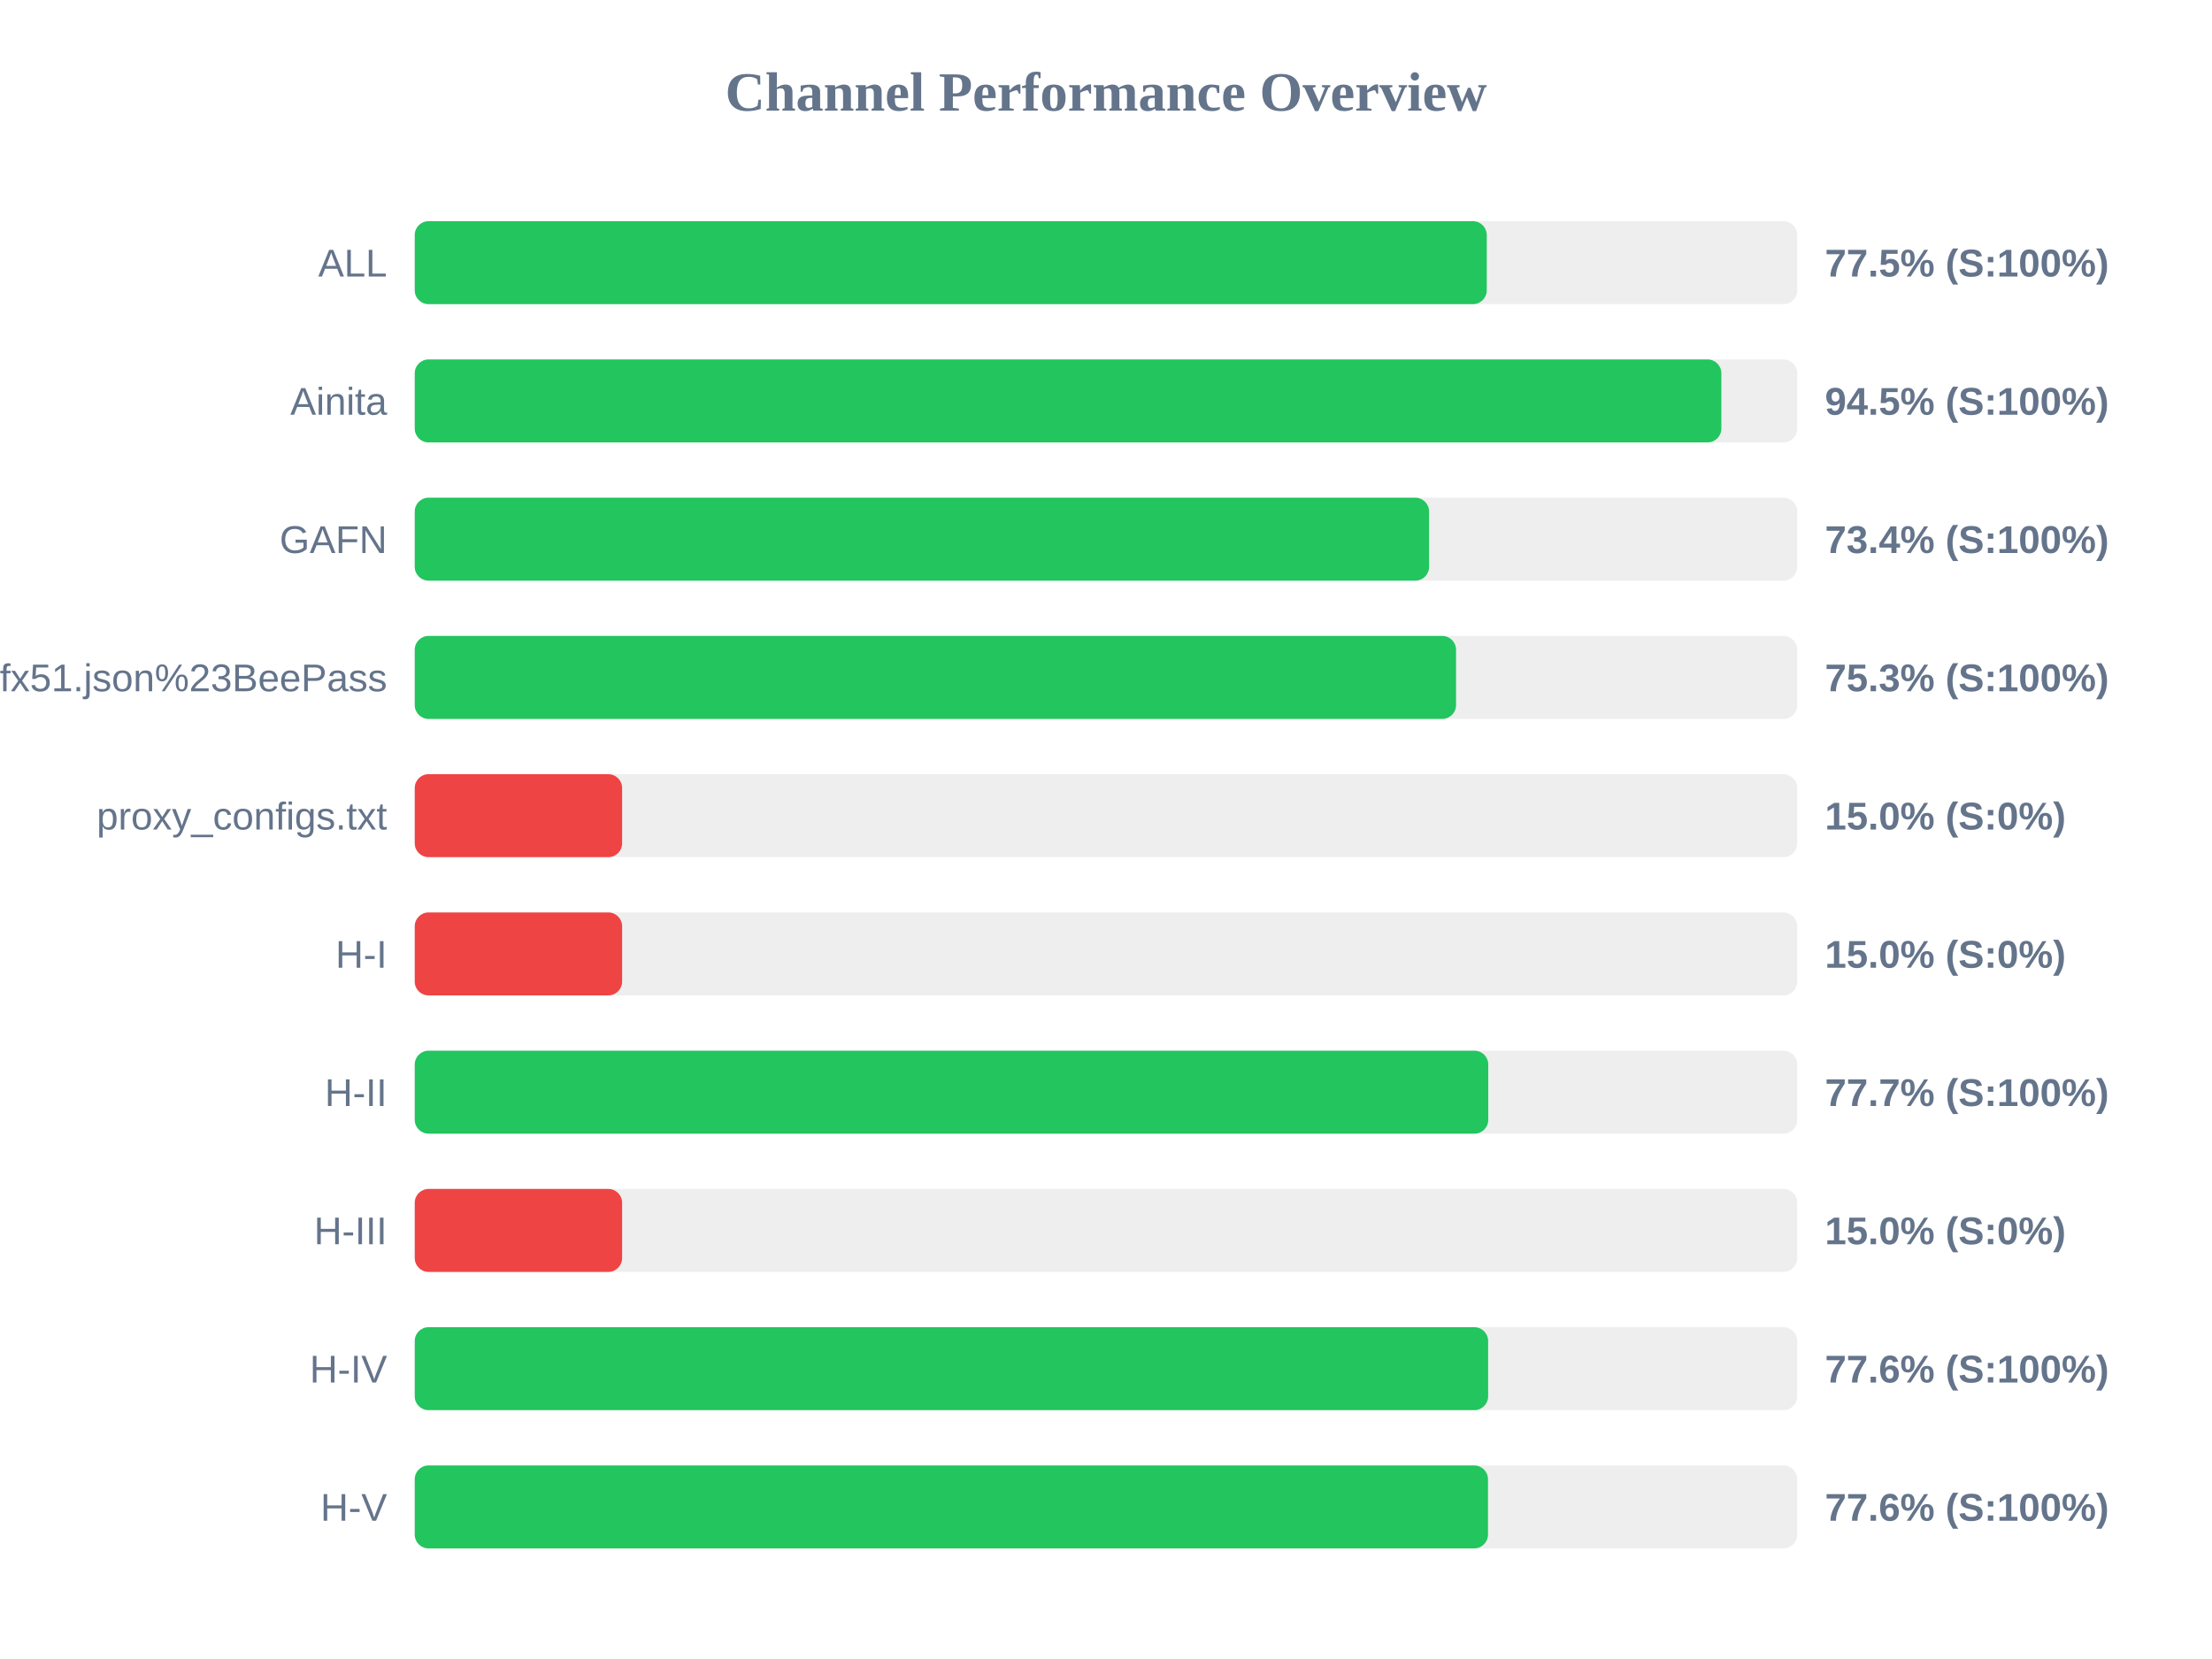
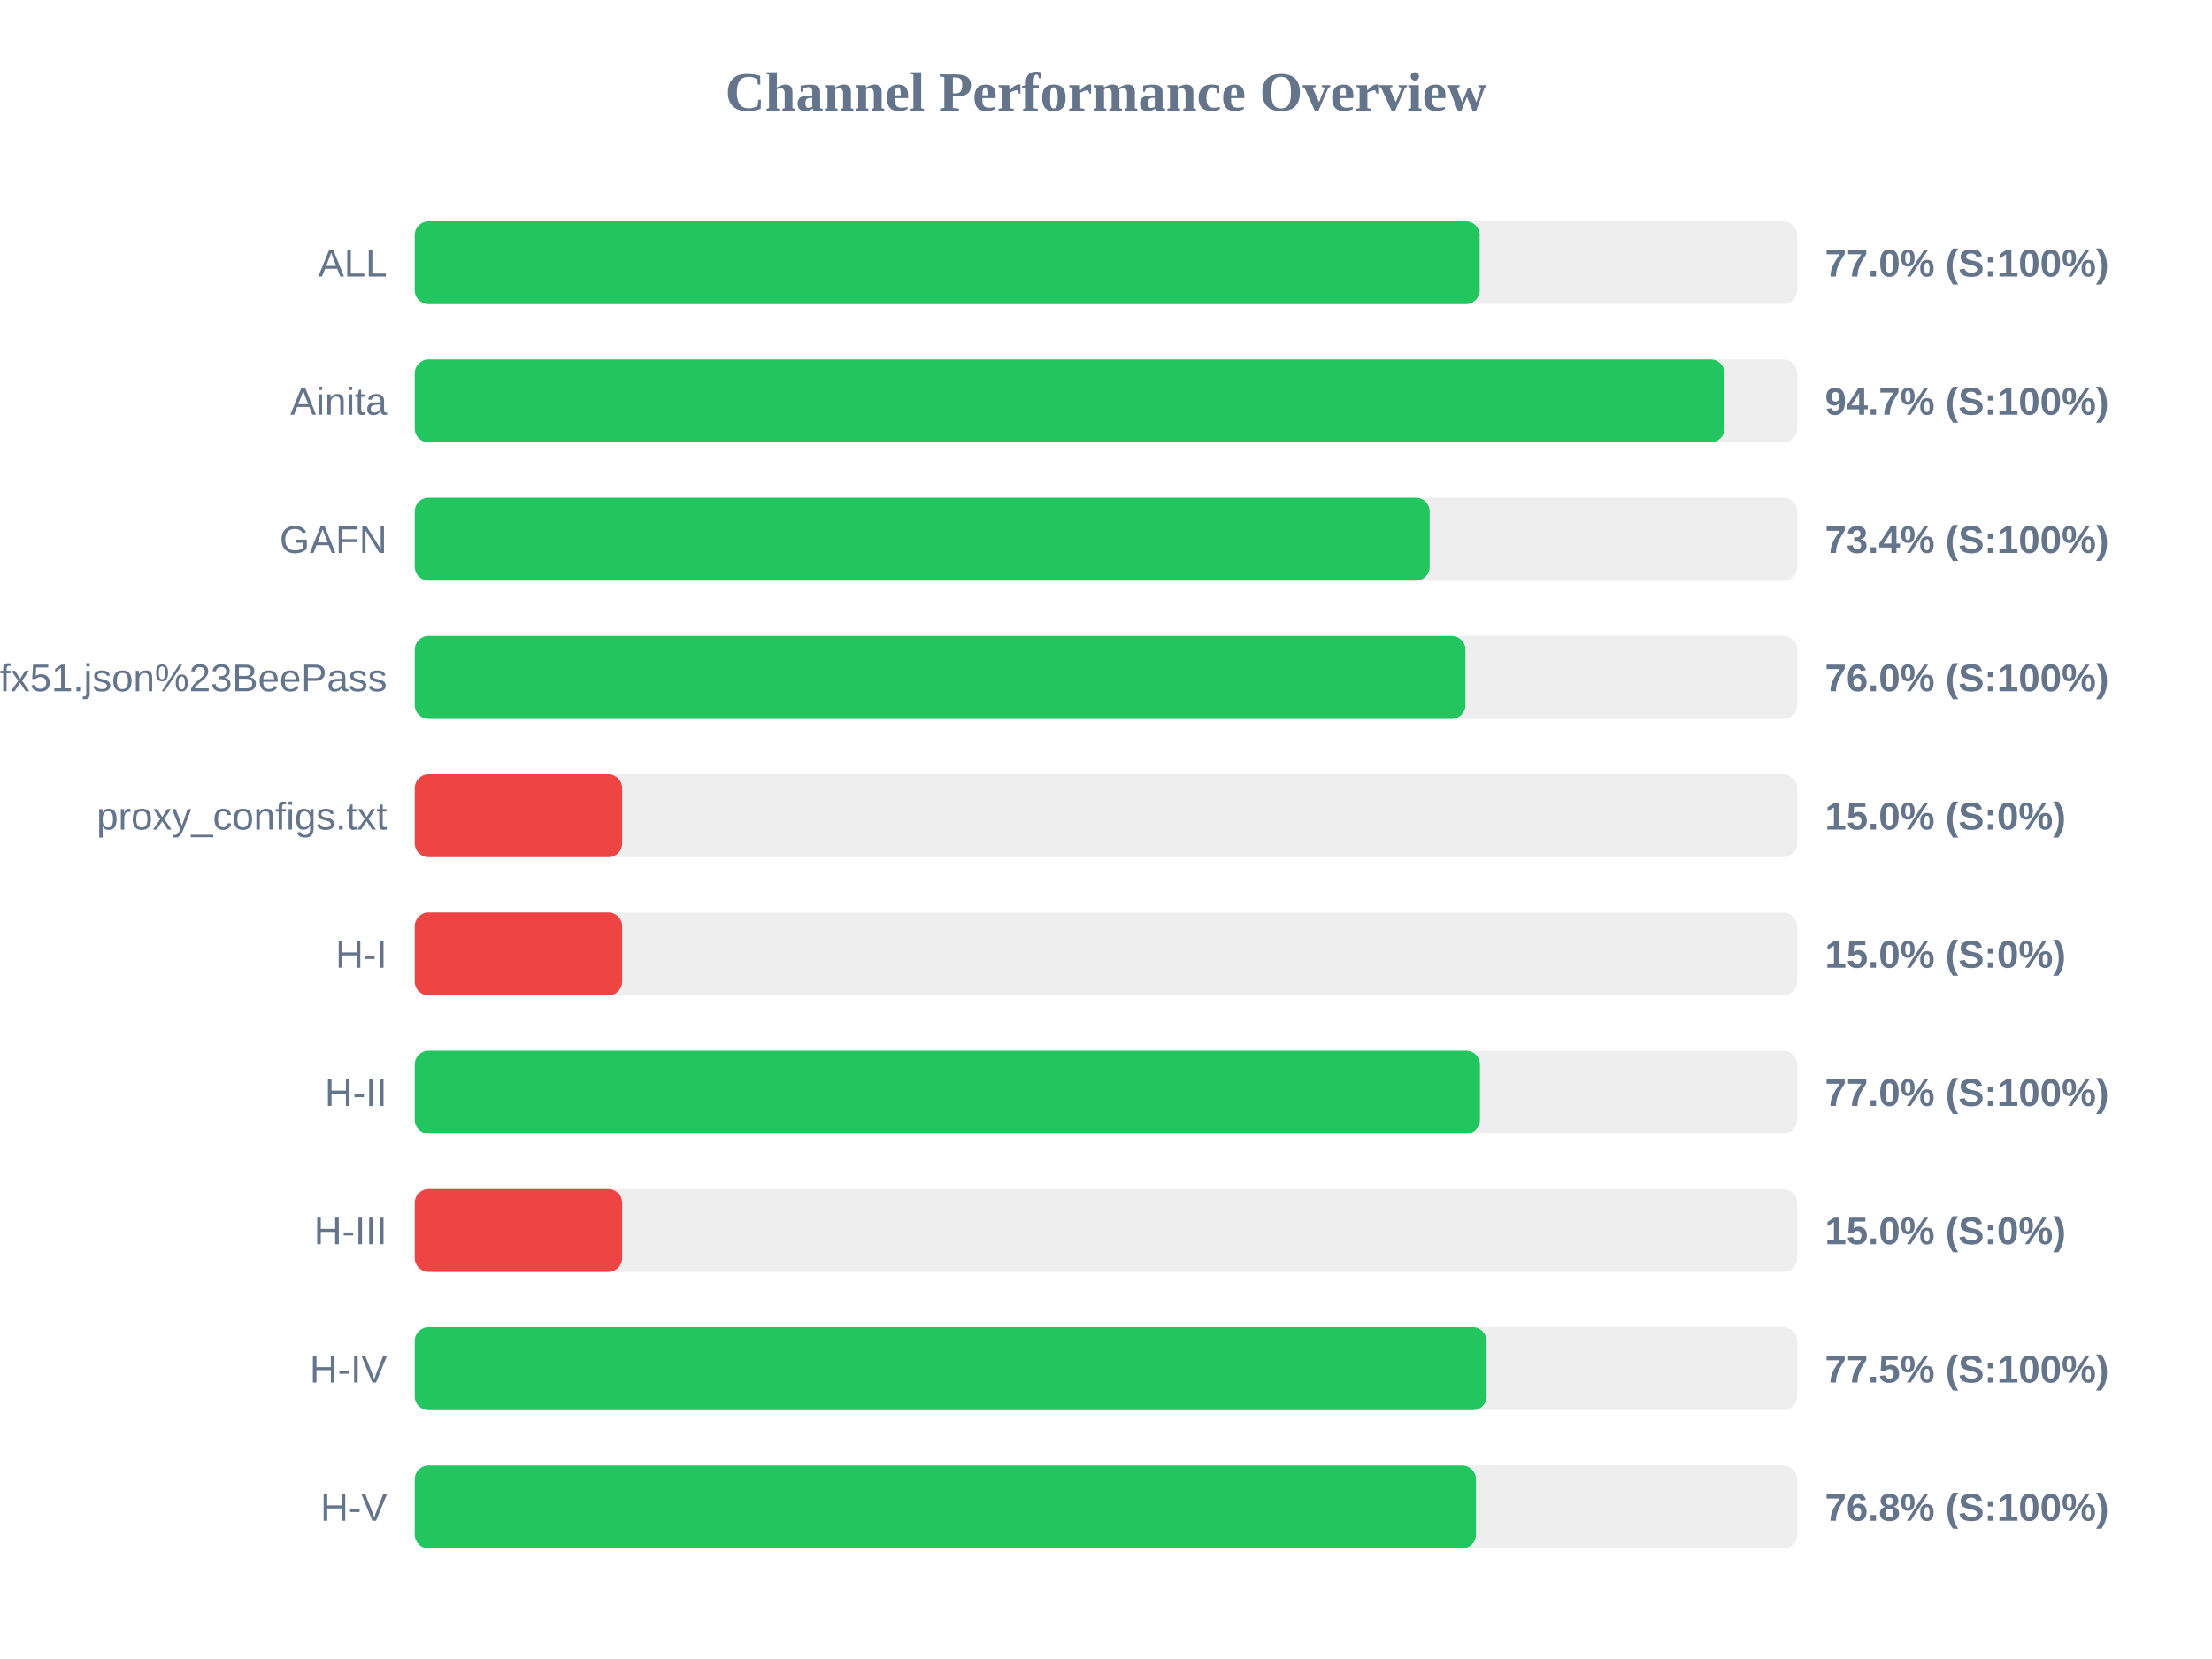
<svg xmlns="http://www.w3.org/2000/svg" width="800" height="600" version="1.1">
  <style>
        .row { font: 14px Arial; fill: #64748b; }
        .score { font: bold 14px Arial; fill: #64748b; }
    </style>
  <text x="400" y="40" text-anchor="middle" font-size="20px" font-weight="bold" fill="#64748b">Channel Performance Overview</text>
  <rect x="150" y="80" width="500" height="30" fill="#eee" rx="5" />
-   <rect x="150" y="80" width="387.7" height="30" fill="#22c55e" rx="5" />
+   <rect x="150" y="80" width="385.15" height="30" fill="#22c55e" rx="5" />
  <text x="140" y="100" text-anchor="end" class="row">ALL</text>
-   <text x="660" y="100" text-anchor="start" class="score">77.5% (S:100%)</text>
+   <text x="660" y="100" text-anchor="start" class="score">77.0% (S:100%)</text>
  <rect x="150" y="130" width="500" height="30" fill="#eee" rx="5" />
-   <rect x="150" y="130" width="472.55" height="30" fill="#22c55e" rx="5" />
+   <rect x="150" y="130" width="473.7" height="30" fill="#22c55e" rx="5" />
  <text x="140" y="150" text-anchor="end" class="row">Ainita</text>
-   <text x="660" y="150" text-anchor="start" class="score">94.5% (S:100%)</text>
+   <text x="660" y="150" text-anchor="start" class="score">94.7% (S:100%)</text>
  <rect x="150" y="180" width="500" height="30" fill="#eee" rx="5" />
-   <rect x="150" y="180" width="366.85" height="30" fill="#22c55e" rx="5" />
+   <rect x="150" y="180" width="367.05" height="30" fill="#22c55e" rx="5" />
  <text x="140" y="200" text-anchor="end" class="row">GAFN</text>
  <text x="660" y="200" text-anchor="start" class="score">73.4% (S:100%)</text>
  <rect x="150" y="230" width="500" height="30" fill="#eee" rx="5" />
-   <rect x="150" y="230" width="376.6" height="30" fill="#22c55e" rx="5" />
+   <rect x="150" y="230" width="380.0" height="30" fill="#22c55e" rx="5" />
  <text x="140" y="250" text-anchor="end" class="row">sub?s=ssconf%3A%2F%2Fs3.amazonaws.com%2Fbeedynconprd%2Fzf38bv6oxi1nv3wfkpmxyfl8yj5fargza3foantoalu16vznl0ckxx7bgf1ufx51.json%23BeePass</text>
-   <text x="660" y="250" text-anchor="start" class="score">75.3% (S:100%)</text>
+   <text x="660" y="250" text-anchor="start" class="score">76.0% (S:100%)</text>
  <rect x="150" y="280" width="500" height="30" fill="#eee" rx="5" />
  <rect x="150" y="280" width="75.0" height="30" fill="#ef4444" rx="5" />
  <text x="140" y="300" text-anchor="end" class="row">proxy_configs.txt</text>
  <text x="660" y="300" text-anchor="start" class="score">15.0% (S:0%)</text>
  <rect x="150" y="330" width="500" height="30" fill="#eee" rx="5" />
  <rect x="150" y="330" width="75.0" height="30" fill="#ef4444" rx="5" />
  <text x="140" y="350" text-anchor="end" class="row">H-I</text>
  <text x="660" y="350" text-anchor="start" class="score">15.0% (S:0%)</text>
  <rect x="150" y="380" width="500" height="30" fill="#eee" rx="5" />
-   <rect x="150" y="380" width="388.25" height="30" fill="#22c55e" rx="5" />
+   <rect x="150" y="380" width="385.25" height="30" fill="#22c55e" rx="5" />
  <text x="140" y="400" text-anchor="end" class="row">H-II</text>
-   <text x="660" y="400" text-anchor="start" class="score">77.7% (S:100%)</text>
+   <text x="660" y="400" text-anchor="start" class="score">77.0% (S:100%)</text>
  <rect x="150" y="430" width="500" height="30" fill="#eee" rx="5" />
  <rect x="150" y="430" width="75.0" height="30" fill="#ef4444" rx="5" />
  <text x="140" y="450" text-anchor="end" class="row">H-III</text>
  <text x="660" y="450" text-anchor="start" class="score">15.0% (S:0%)</text>
  <rect x="150" y="480" width="500" height="30" fill="#eee" rx="5" />
-   <rect x="150" y="480" width="388.2" height="30" fill="#22c55e" rx="5" />
+   <rect x="150" y="480" width="387.65" height="30" fill="#22c55e" rx="5" />
  <text x="140" y="500" text-anchor="end" class="row">H-IV</text>
-   <text x="660" y="500" text-anchor="start" class="score">77.6% (S:100%)</text>
+   <text x="660" y="500" text-anchor="start" class="score">77.5% (S:100%)</text>
  <rect x="150" y="530" width="500" height="30" fill="#eee" rx="5" />
-   <rect x="150" y="530" width="388.15" height="30" fill="#22c55e" rx="5" />
+   <rect x="150" y="530" width="383.8" height="30" fill="#22c55e" rx="5" />
  <text x="140" y="550" text-anchor="end" class="row">H-V</text>
-   <text x="660" y="550" text-anchor="start" class="score">77.6% (S:100%)</text>
+   <text x="660" y="550" text-anchor="start" class="score">76.8% (S:100%)</text>
</svg>
